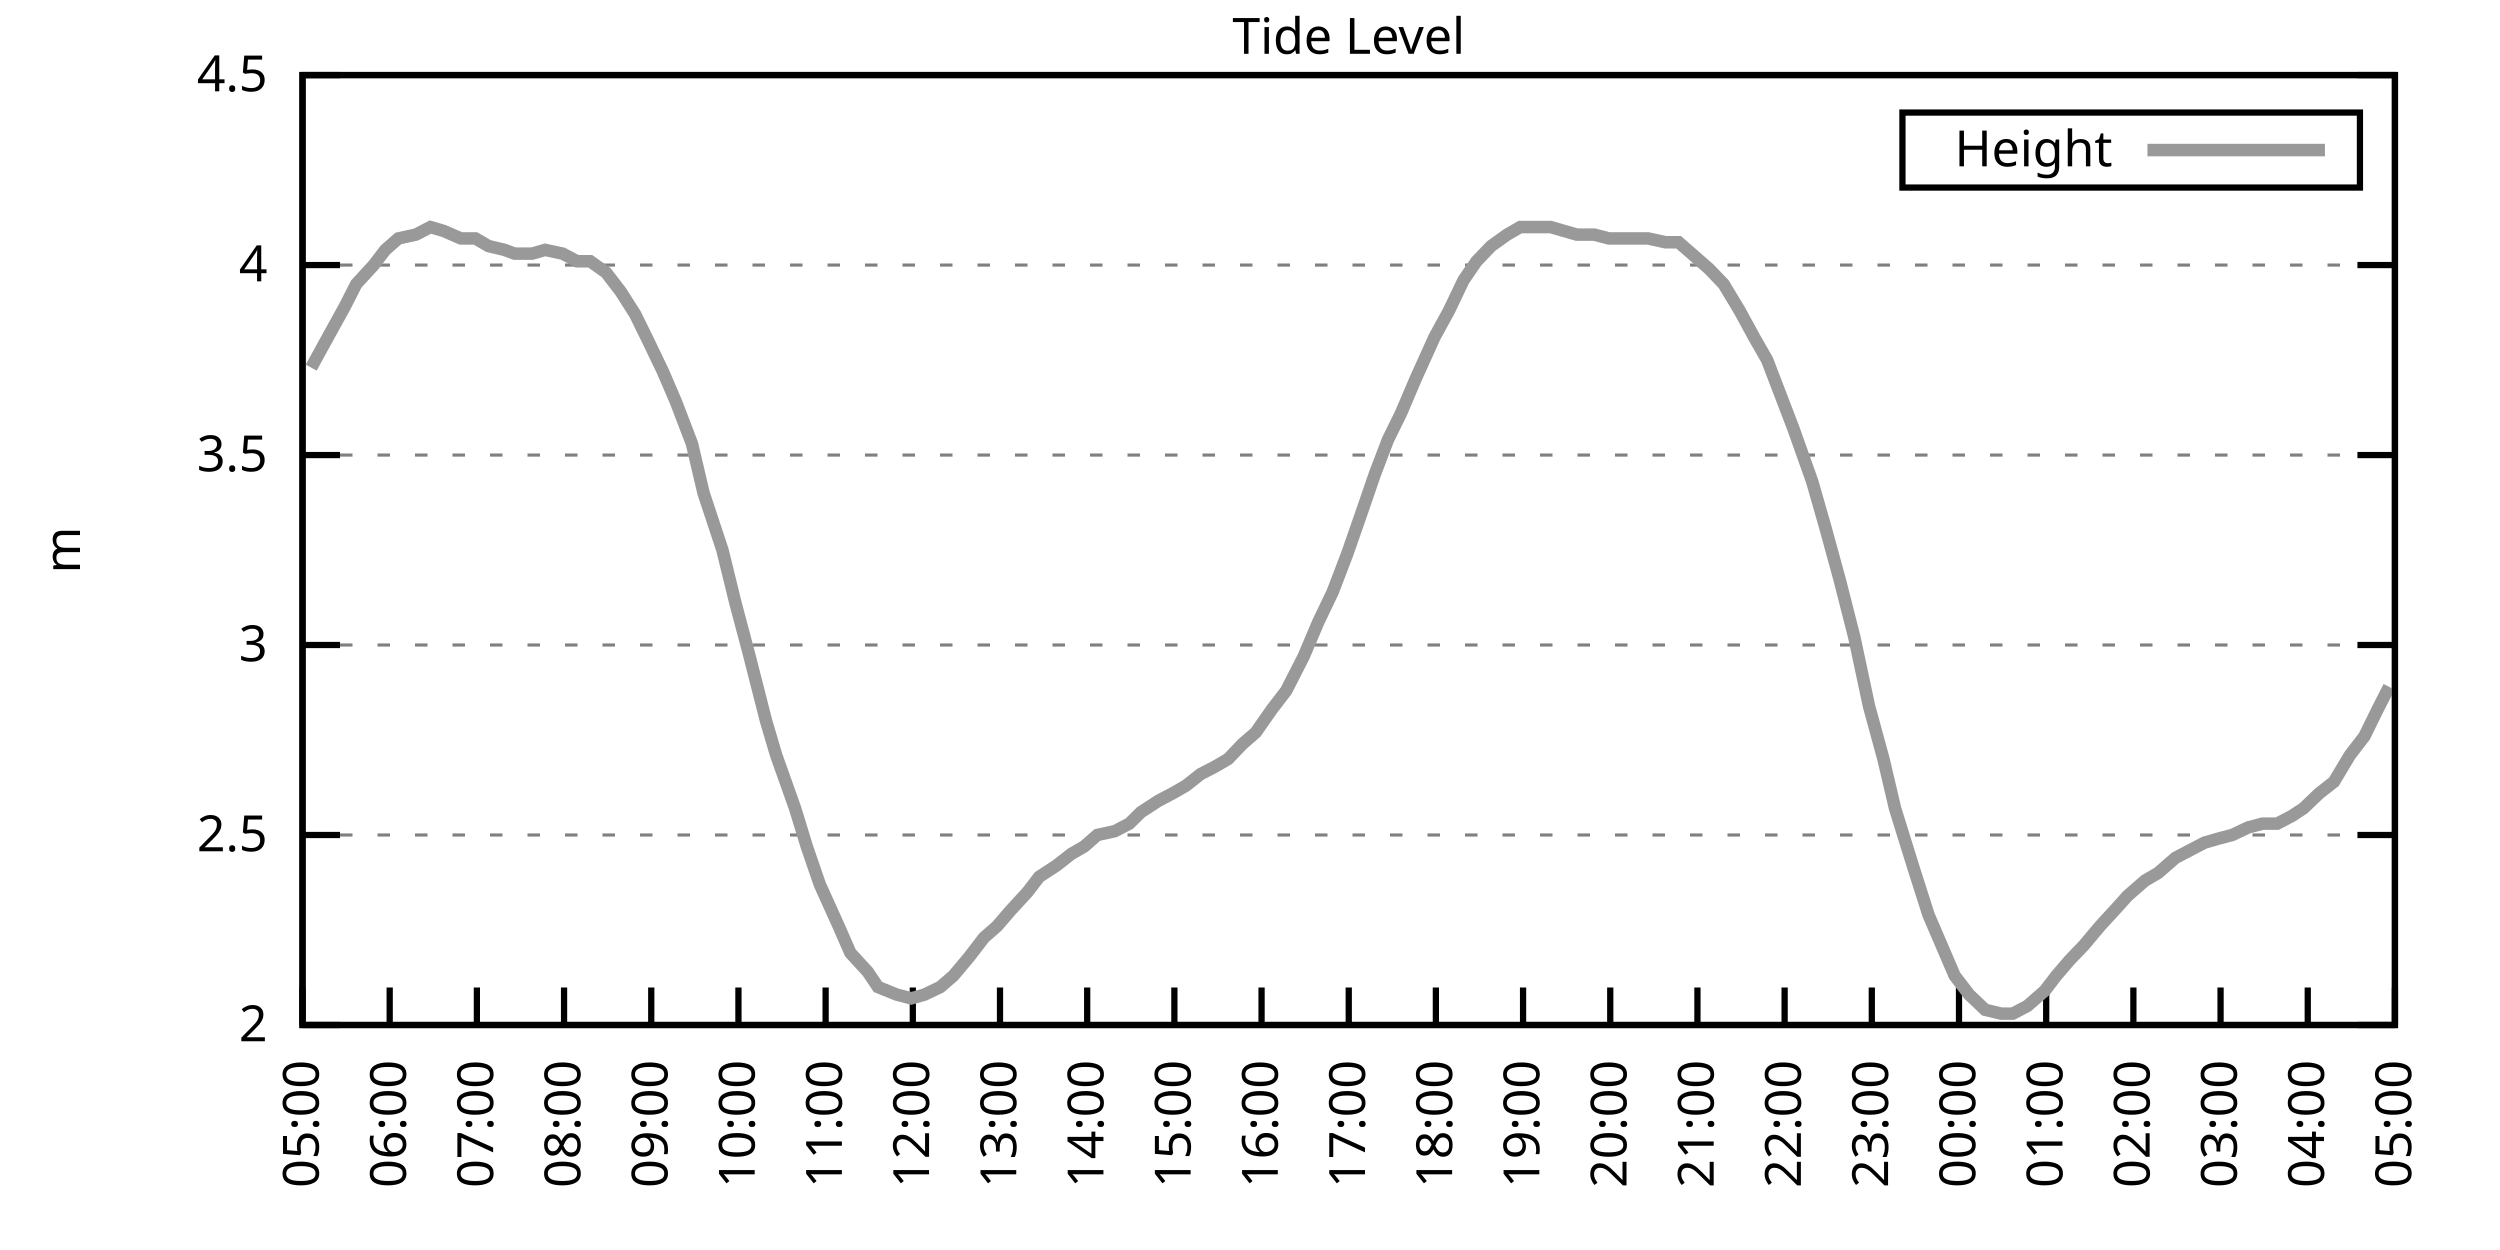
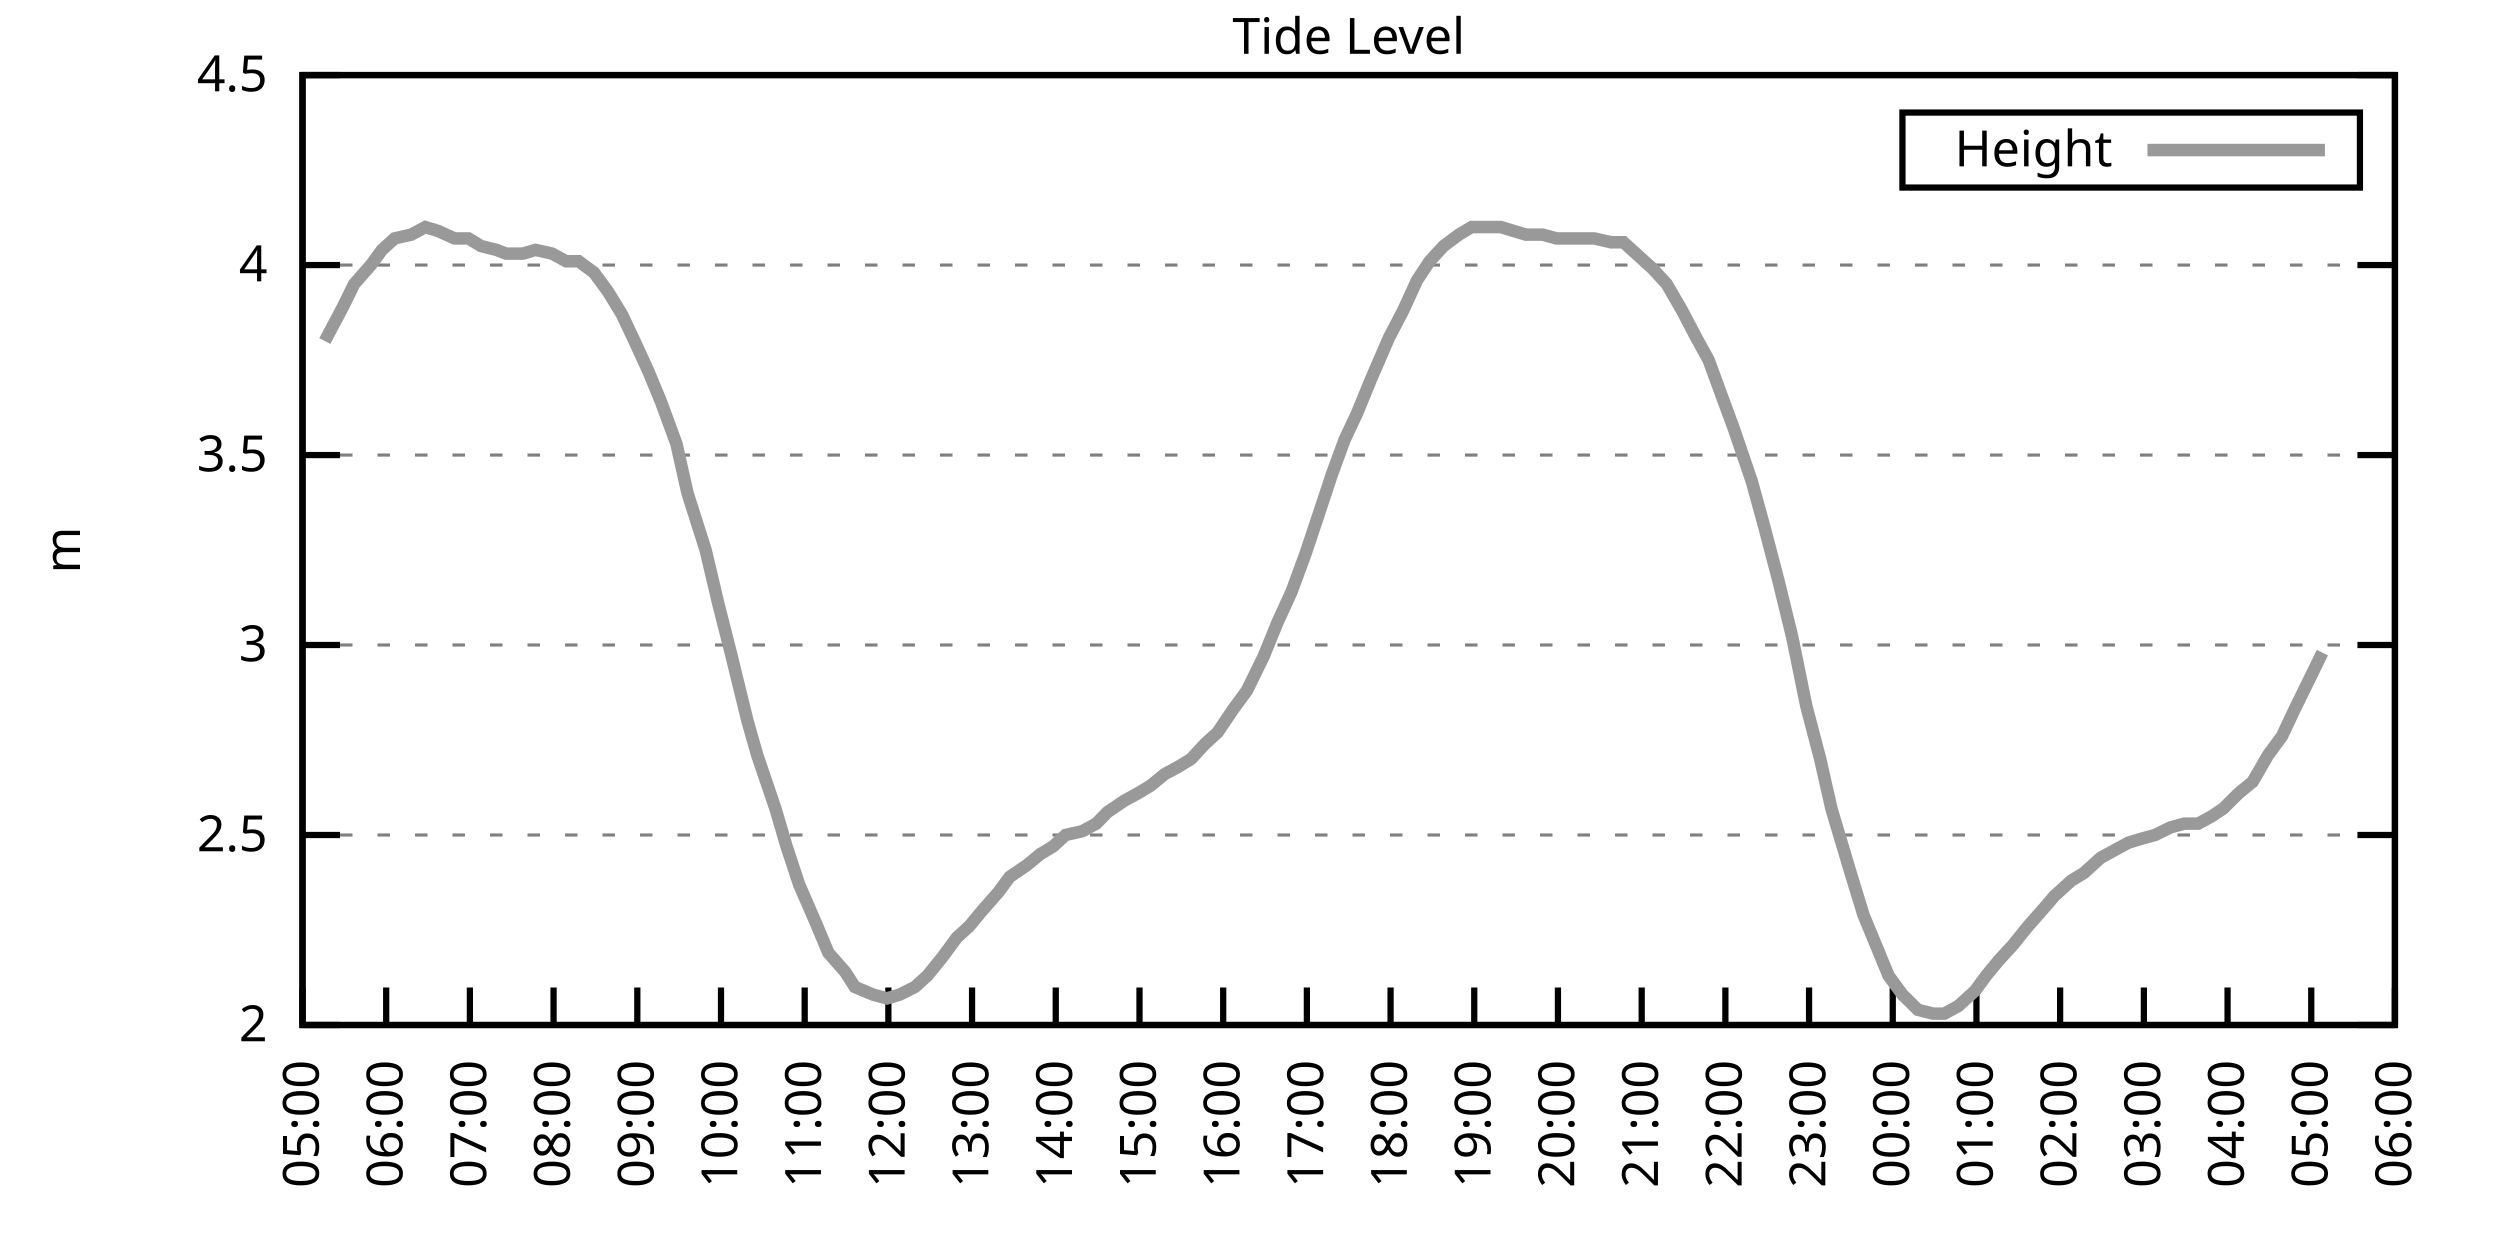
<svg xmlns="http://www.w3.org/2000/svg" xmlns:xlink="http://www.w3.org/1999/xlink" width="400" height="200" viewBox="0 0 400 200">
  <g id="gnuplot_canvas">
    <rect x="0" y="0" width="400" height="200" fill="none" />
    <defs>
      <circle id="gpDot" r="0.5" stroke-width="0.5" stroke="currentColor" />
      <path id="gpPt0" stroke-width="0.333" stroke="currentColor" d="M-1,0 h2 M0,-1 v2" />
      <path id="gpPt1" stroke-width="0.333" stroke="currentColor" d="M-1,-1 L1,1 M1,-1 L-1,1" />
      <path id="gpPt2" stroke-width="0.333" stroke="currentColor" d="M-1,0 L1,0 M0,-1 L0,1 M-1,-1 L1,1 M-1,1 L1,-1" />
      <rect id="gpPt3" stroke-width="0.333" stroke="currentColor" x="-1" y="-1" width="2" height="2" />
      <rect id="gpPt4" stroke-width="0.333" stroke="currentColor" fill="currentColor" x="-1" y="-1" width="2" height="2" />
      <circle id="gpPt5" stroke-width="0.333" stroke="currentColor" cx="0" cy="0" r="1" />
      <use xlink:href="#gpPt5" id="gpPt6" fill="currentColor" stroke="none" />
      <path id="gpPt7" stroke-width="0.333" stroke="currentColor" d="M0,-1.33 L-1.33,0.67 L1.33,0.67 z" />
      <use xlink:href="#gpPt7" id="gpPt8" fill="currentColor" stroke="none" />
      <use xlink:href="#gpPt7" id="gpPt9" stroke="currentColor" transform="rotate(180)" />
      <use xlink:href="#gpPt9" id="gpPt10" fill="currentColor" stroke="none" />
      <use xlink:href="#gpPt3" id="gpPt11" stroke="currentColor" transform="rotate(45)" />
      <use xlink:href="#gpPt11" id="gpPt12" fill="currentColor" stroke="none" />
      <path id="gpPt13" stroke-width="0.333" stroke="currentColor" d="M0,1.330 L1.265,0.411 L0.782,-1.067 L-0.782,-1.076 L-1.265,0.411 z" />
      <use xlink:href="#gpPt13" id="gpPt14" fill="currentColor" stroke="none" />
      <filter id="textbox" filterUnits="objectBoundingBox" x="0" y="0" height="1" width="1">
        <feFlood flood-color="white" flood-opacity="1" result="bgnd" />
        <feComposite in="SourceGraphic" in2="bgnd" operator="atop" />
      </filter>
      <filter id="greybox" filterUnits="objectBoundingBox" x="0" y="0" height="1" width="1">
        <feFlood flood-color="lightgrey" flood-opacity="1" result="grey" />
        <feComposite in="SourceGraphic" in2="grey" operator="atop" />
      </filter>
    </defs>
    <g fill="none" color="white" stroke="currentColor" stroke-width="1.00" stroke-linecap="butt" stroke-linejoin="miter">
</g>
    <g fill="none" color="black" stroke="currentColor" stroke-width="1.00" stroke-linecap="butt" stroke-linejoin="miter">
      <g stroke="none" shape-rendering="crispEdges">
        <polygon fill="rgb(255, 255, 255)" points="48.40,164.00 383.18,164.00 383.18,12.02 48.40,12.02 " />
      </g>
    </g>
    <g fill="none" color="black" stroke="currentColor" stroke-width="1.00" stroke-linecap="butt" stroke-linejoin="miter">
</g>
    <g fill="none" color="black" stroke="black" stroke-width="0.50" stroke-linecap="butt" stroke-linejoin="miter">
</g>
    <g fill="none" color="gray" stroke="currentColor" stroke-width="0.50" stroke-linecap="butt" stroke-linejoin="miter">
      <path stroke="gray" stroke-dasharray="2,4" class="gridline" d="M48.40,164.00 L383.19,164.00  " />
    </g>
    <g fill="none" color="gray" stroke="gray" stroke-width="1.00" stroke-linecap="butt" stroke-linejoin="miter">
</g>
    <g fill="none" color="black" stroke="currentColor" stroke-width="1.00" stroke-linecap="butt" stroke-linejoin="miter">
      <path stroke="black" d="M48.40,164.00 L54.40,164.00 M383.19,164.00 L377.19,164.00  " />
      <g transform="translate(42.80,166.60)" stroke="none" fill="black" font-family="Sans" font-size="8.00" text-anchor="end">
        <text>
          <tspan font-family="Sans"> 2</tspan>
        </text>
      </g>
    </g>
    <g fill="none" color="black" stroke="currentColor" stroke-width="1.00" stroke-linecap="butt" stroke-linejoin="miter">
</g>
    <g fill="none" color="black" stroke="black" stroke-width="0.50" stroke-linecap="butt" stroke-linejoin="miter">
</g>
    <g fill="none" color="gray" stroke="currentColor" stroke-width="0.50" stroke-linecap="butt" stroke-linejoin="miter">
      <path stroke="gray" stroke-dasharray="2,4" class="gridline" d="M48.40,133.60 L383.19,133.60  " />
    </g>
    <g fill="none" color="gray" stroke="gray" stroke-width="1.00" stroke-linecap="butt" stroke-linejoin="miter">
</g>
    <g fill="none" color="black" stroke="currentColor" stroke-width="1.00" stroke-linecap="butt" stroke-linejoin="miter">
      <path stroke="black" d="M48.40,133.60 L54.40,133.60 M383.19,133.60 L377.19,133.60  " />
      <g transform="translate(42.80,136.20)" stroke="none" fill="black" font-family="Sans" font-size="8.00" text-anchor="end">
        <text>
          <tspan font-family="Sans"> 2.5</tspan>
        </text>
      </g>
    </g>
    <g fill="none" color="black" stroke="currentColor" stroke-width="1.00" stroke-linecap="butt" stroke-linejoin="miter">
</g>
    <g fill="none" color="black" stroke="black" stroke-width="0.50" stroke-linecap="butt" stroke-linejoin="miter">
</g>
    <g fill="none" color="gray" stroke="currentColor" stroke-width="0.50" stroke-linecap="butt" stroke-linejoin="miter">
      <path stroke="gray" stroke-dasharray="2,4" class="gridline" d="M48.40,103.20 L383.19,103.20  " />
    </g>
    <g fill="none" color="gray" stroke="gray" stroke-width="1.00" stroke-linecap="butt" stroke-linejoin="miter">
</g>
    <g fill="none" color="black" stroke="currentColor" stroke-width="1.00" stroke-linecap="butt" stroke-linejoin="miter">
      <path stroke="black" d="M48.40,103.20 L54.40,103.20 M383.19,103.20 L377.19,103.20  " />
      <g transform="translate(42.80,105.80)" stroke="none" fill="black" font-family="Sans" font-size="8.00" text-anchor="end">
        <text>
          <tspan font-family="Sans"> 3</tspan>
        </text>
      </g>
    </g>
    <g fill="none" color="black" stroke="currentColor" stroke-width="1.00" stroke-linecap="butt" stroke-linejoin="miter">
</g>
    <g fill="none" color="black" stroke="black" stroke-width="0.50" stroke-linecap="butt" stroke-linejoin="miter">
</g>
    <g fill="none" color="gray" stroke="currentColor" stroke-width="0.50" stroke-linecap="butt" stroke-linejoin="miter">
      <path stroke="gray" stroke-dasharray="2,4" class="gridline" d="M48.40,72.81 L383.19,72.81  " />
    </g>
    <g fill="none" color="gray" stroke="gray" stroke-width="1.00" stroke-linecap="butt" stroke-linejoin="miter">
</g>
    <g fill="none" color="black" stroke="currentColor" stroke-width="1.00" stroke-linecap="butt" stroke-linejoin="miter">
      <path stroke="black" d="M48.40,72.81 L54.40,72.81 M383.19,72.81 L377.19,72.81  " />
      <g transform="translate(42.80,75.41)" stroke="none" fill="black" font-family="Sans" font-size="8.00" text-anchor="end">
        <text>
          <tspan font-family="Sans"> 3.5</tspan>
        </text>
      </g>
    </g>
    <g fill="none" color="black" stroke="currentColor" stroke-width="1.00" stroke-linecap="butt" stroke-linejoin="miter">
</g>
    <g fill="none" color="black" stroke="black" stroke-width="0.50" stroke-linecap="butt" stroke-linejoin="miter">
</g>
    <g fill="none" color="gray" stroke="currentColor" stroke-width="0.50" stroke-linecap="butt" stroke-linejoin="miter">
      <path stroke="gray" stroke-dasharray="2,4" class="gridline" d="M48.40,42.41 L383.19,42.41  " />
    </g>
    <g fill="none" color="gray" stroke="gray" stroke-width="1.00" stroke-linecap="butt" stroke-linejoin="miter">
</g>
    <g fill="none" color="black" stroke="currentColor" stroke-width="1.00" stroke-linecap="butt" stroke-linejoin="miter">
      <path stroke="black" d="M48.40,42.41 L54.40,42.41 M383.19,42.41 L377.19,42.41  " />
      <g transform="translate(42.80,45.01)" stroke="none" fill="black" font-family="Sans" font-size="8.00" text-anchor="end">
        <text>
          <tspan font-family="Sans"> 4</tspan>
        </text>
      </g>
    </g>
    <g fill="none" color="black" stroke="currentColor" stroke-width="1.00" stroke-linecap="butt" stroke-linejoin="miter">
</g>
    <g fill="none" color="black" stroke="black" stroke-width="0.50" stroke-linecap="butt" stroke-linejoin="miter">
</g>
    <g fill="none" color="gray" stroke="currentColor" stroke-width="0.50" stroke-linecap="butt" stroke-linejoin="miter">
      <path stroke="gray" stroke-dasharray="2,4" class="gridline" d="M48.40,12.01 L383.19,12.01  " />
    </g>
    <g fill="none" color="gray" stroke="gray" stroke-width="1.00" stroke-linecap="butt" stroke-linejoin="miter">
</g>
    <g fill="none" color="black" stroke="currentColor" stroke-width="1.00" stroke-linecap="butt" stroke-linejoin="miter">
      <path stroke="black" d="M48.40,12.01 L54.40,12.01 M383.19,12.01 L377.19,12.01  " />
      <g transform="translate(42.80,14.61)" stroke="none" fill="black" font-family="Sans" font-size="8.00" text-anchor="end">
        <text>
          <tspan font-family="Sans"> 4.5</tspan>
        </text>
      </g>
    </g>
    <g fill="none" color="black" stroke="currentColor" stroke-width="1.00" stroke-linecap="butt" stroke-linejoin="miter">
      <path stroke="black" d="M48.40,164.00 L48.40,158.00  " />
      <g transform="translate(51.00,169.60) rotate(270.00)" stroke="none" fill="black" font-family="Sans" font-size="8.00" text-anchor="end">
        <text>
          <tspan font-family="Sans">05:00</tspan>
        </text>
      </g>
    </g>
    <g fill="none" color="black" stroke="currentColor" stroke-width="1.00" stroke-linecap="butt" stroke-linejoin="miter">
-       <path stroke="black" d="M62.35,164.00 L62.35,158.00  " />
-       <g transform="translate(64.95,169.60) rotate(270.00)" stroke="none" fill="black" font-family="Sans" font-size="8.00" text-anchor="end">
+       <path stroke="black" d="M61.79,164.00 L61.79,158.00  " />
+       <g transform="translate(64.39,169.60) rotate(270.00)" stroke="none" fill="black" font-family="Sans" font-size="8.00" text-anchor="end">
        <text>
          <tspan font-family="Sans">06:00</tspan>
        </text>
      </g>
    </g>
    <g fill="none" color="black" stroke="currentColor" stroke-width="1.00" stroke-linecap="butt" stroke-linejoin="miter">
-       <path stroke="black" d="M76.30,164.00 L76.30,158.00  " />
-       <g transform="translate(78.90,169.60) rotate(270.00)" stroke="none" fill="black" font-family="Sans" font-size="8.00" text-anchor="end">
+       <path stroke="black" d="M75.18,164.00 L75.18,158.00  " />
+       <g transform="translate(77.78,169.60) rotate(270.00)" stroke="none" fill="black" font-family="Sans" font-size="8.00" text-anchor="end">
        <text>
          <tspan font-family="Sans">07:00</tspan>
        </text>
      </g>
    </g>
    <g fill="none" color="black" stroke="currentColor" stroke-width="1.00" stroke-linecap="butt" stroke-linejoin="miter">
-       <path stroke="black" d="M90.25,164.00 L90.25,158.00  " />
-       <g transform="translate(92.85,169.60) rotate(270.00)" stroke="none" fill="black" font-family="Sans" font-size="8.00" text-anchor="end">
+       <path stroke="black" d="M88.57,164.00 L88.57,158.00  " />
+       <g transform="translate(91.17,169.60) rotate(270.00)" stroke="none" fill="black" font-family="Sans" font-size="8.00" text-anchor="end">
        <text>
          <tspan font-family="Sans">08:00</tspan>
        </text>
      </g>
    </g>
    <g fill="none" color="black" stroke="currentColor" stroke-width="1.00" stroke-linecap="butt" stroke-linejoin="miter">
-       <path stroke="black" d="M104.20,164.00 L104.20,158.00  " />
-       <g transform="translate(106.80,169.60) rotate(270.00)" stroke="none" fill="black" font-family="Sans" font-size="8.00" text-anchor="end">
+       <path stroke="black" d="M101.97,164.00 L101.97,158.00  " />
+       <g transform="translate(104.57,169.60) rotate(270.00)" stroke="none" fill="black" font-family="Sans" font-size="8.00" text-anchor="end">
        <text>
          <tspan font-family="Sans">09:00</tspan>
        </text>
      </g>
    </g>
    <g fill="none" color="black" stroke="currentColor" stroke-width="1.00" stroke-linecap="butt" stroke-linejoin="miter">
-       <path stroke="black" d="M118.15,164.00 L118.15,158.00  " />
-       <g transform="translate(120.75,169.60) rotate(270.00)" stroke="none" fill="black" font-family="Sans" font-size="8.00" text-anchor="end">
+       <path stroke="black" d="M115.36,164.00 L115.36,158.00  " />
+       <g transform="translate(117.96,169.60) rotate(270.00)" stroke="none" fill="black" font-family="Sans" font-size="8.00" text-anchor="end">
        <text>
          <tspan font-family="Sans">10:00</tspan>
        </text>
      </g>
    </g>
    <g fill="none" color="black" stroke="currentColor" stroke-width="1.00" stroke-linecap="butt" stroke-linejoin="miter">
-       <path stroke="black" d="M132.10,164.00 L132.10,158.00  " />
-       <g transform="translate(134.70,169.60) rotate(270.00)" stroke="none" fill="black" font-family="Sans" font-size="8.00" text-anchor="end">
+       <path stroke="black" d="M128.75,164.00 L128.75,158.00  " />
+       <g transform="translate(131.35,169.60) rotate(270.00)" stroke="none" fill="black" font-family="Sans" font-size="8.00" text-anchor="end">
        <text>
          <tspan font-family="Sans">11:00</tspan>
        </text>
      </g>
    </g>
    <g fill="none" color="black" stroke="currentColor" stroke-width="1.00" stroke-linecap="butt" stroke-linejoin="miter">
-       <path stroke="black" d="M146.05,164.00 L146.05,158.00  " />
-       <g transform="translate(148.65,169.60) rotate(270.00)" stroke="none" fill="black" font-family="Sans" font-size="8.00" text-anchor="end">
+       <path stroke="black" d="M142.14,164.00 L142.14,158.00  " />
+       <g transform="translate(144.74,169.60) rotate(270.00)" stroke="none" fill="black" font-family="Sans" font-size="8.00" text-anchor="end">
        <text>
          <tspan font-family="Sans">12:00</tspan>
        </text>
      </g>
    </g>
    <g fill="none" color="black" stroke="currentColor" stroke-width="1.00" stroke-linecap="butt" stroke-linejoin="miter">
-       <path stroke="black" d="M160.00,164.00 L160.00,158.00  " />
-       <g transform="translate(162.60,169.60) rotate(270.00)" stroke="none" fill="black" font-family="Sans" font-size="8.00" text-anchor="end">
+       <path stroke="black" d="M155.53,164.00 L155.53,158.00  " />
+       <g transform="translate(158.13,169.60) rotate(270.00)" stroke="none" fill="black" font-family="Sans" font-size="8.00" text-anchor="end">
        <text>
          <tspan font-family="Sans">13:00</tspan>
        </text>
      </g>
    </g>
    <g fill="none" color="black" stroke="currentColor" stroke-width="1.00" stroke-linecap="butt" stroke-linejoin="miter">
-       <path stroke="black" d="M173.95,164.00 L173.95,158.00  " />
-       <g transform="translate(176.55,169.60) rotate(270.00)" stroke="none" fill="black" font-family="Sans" font-size="8.00" text-anchor="end">
+       <path stroke="black" d="M168.92,164.00 L168.92,158.00  " />
+       <g transform="translate(171.52,169.60) rotate(270.00)" stroke="none" fill="black" font-family="Sans" font-size="8.00" text-anchor="end">
        <text>
          <tspan font-family="Sans">14:00</tspan>
        </text>
      </g>
    </g>
    <g fill="none" color="black" stroke="currentColor" stroke-width="1.00" stroke-linecap="butt" stroke-linejoin="miter">
-       <path stroke="black" d="M187.90,164.00 L187.90,158.00  " />
-       <g transform="translate(190.50,169.60) rotate(270.00)" stroke="none" fill="black" font-family="Sans" font-size="8.00" text-anchor="end">
+       <path stroke="black" d="M182.32,164.00 L182.32,158.00  " />
+       <g transform="translate(184.92,169.60) rotate(270.00)" stroke="none" fill="black" font-family="Sans" font-size="8.00" text-anchor="end">
        <text>
          <tspan font-family="Sans">15:00</tspan>
        </text>
      </g>
    </g>
    <g fill="none" color="black" stroke="currentColor" stroke-width="1.00" stroke-linecap="butt" stroke-linejoin="miter">
-       <path stroke="black" d="M201.85,164.00 L201.85,158.00  " />
-       <g transform="translate(204.45,169.60) rotate(270.00)" stroke="none" fill="black" font-family="Sans" font-size="8.00" text-anchor="end">
+       <path stroke="black" d="M195.71,164.00 L195.71,158.00  " />
+       <g transform="translate(198.31,169.60) rotate(270.00)" stroke="none" fill="black" font-family="Sans" font-size="8.00" text-anchor="end">
        <text>
          <tspan font-family="Sans">16:00</tspan>
        </text>
      </g>
    </g>
    <g fill="none" color="black" stroke="currentColor" stroke-width="1.00" stroke-linecap="butt" stroke-linejoin="miter">
-       <path stroke="black" d="M215.80,164.00 L215.80,158.00  " />
-       <g transform="translate(218.40,169.60) rotate(270.00)" stroke="none" fill="black" font-family="Sans" font-size="8.00" text-anchor="end">
+       <path stroke="black" d="M209.10,164.00 L209.10,158.00  " />
+       <g transform="translate(211.70,169.60) rotate(270.00)" stroke="none" fill="black" font-family="Sans" font-size="8.00" text-anchor="end">
        <text>
          <tspan font-family="Sans">17:00</tspan>
        </text>
      </g>
    </g>
    <g fill="none" color="black" stroke="currentColor" stroke-width="1.00" stroke-linecap="butt" stroke-linejoin="miter">
-       <path stroke="black" d="M229.74,164.00 L229.74,158.00  " />
-       <g transform="translate(232.34,169.60) rotate(270.00)" stroke="none" fill="black" font-family="Sans" font-size="8.00" text-anchor="end">
+       <path stroke="black" d="M222.49,164.00 L222.49,158.00  " />
+       <g transform="translate(225.09,169.60) rotate(270.00)" stroke="none" fill="black" font-family="Sans" font-size="8.00" text-anchor="end">
        <text>
          <tspan font-family="Sans">18:00</tspan>
        </text>
      </g>
    </g>
    <g fill="none" color="black" stroke="currentColor" stroke-width="1.00" stroke-linecap="butt" stroke-linejoin="miter">
-       <path stroke="black" d="M243.69,164.00 L243.69,158.00  " />
-       <g transform="translate(246.29,169.60) rotate(270.00)" stroke="none" fill="black" font-family="Sans" font-size="8.00" text-anchor="end">
+       <path stroke="black" d="M235.88,164.00 L235.88,158.00  " />
+       <g transform="translate(238.48,169.60) rotate(270.00)" stroke="none" fill="black" font-family="Sans" font-size="8.00" text-anchor="end">
        <text>
          <tspan font-family="Sans">19:00</tspan>
        </text>
      </g>
    </g>
    <g fill="none" color="black" stroke="currentColor" stroke-width="1.00" stroke-linecap="butt" stroke-linejoin="miter">
-       <path stroke="black" d="M257.64,164.00 L257.64,158.00  " />
-       <g transform="translate(260.24,169.60) rotate(270.00)" stroke="none" fill="black" font-family="Sans" font-size="8.00" text-anchor="end">
+       <path stroke="black" d="M249.27,164.00 L249.27,158.00  " />
+       <g transform="translate(251.87,169.60) rotate(270.00)" stroke="none" fill="black" font-family="Sans" font-size="8.00" text-anchor="end">
        <text>
          <tspan font-family="Sans">20:00</tspan>
        </text>
      </g>
    </g>
    <g fill="none" color="black" stroke="currentColor" stroke-width="1.00" stroke-linecap="butt" stroke-linejoin="miter">
-       <path stroke="black" d="M271.59,164.00 L271.59,158.00  " />
-       <g transform="translate(274.19,169.60) rotate(270.00)" stroke="none" fill="black" font-family="Sans" font-size="8.00" text-anchor="end">
+       <path stroke="black" d="M262.67,164.00 L262.67,158.00  " />
+       <g transform="translate(265.27,169.60) rotate(270.00)" stroke="none" fill="black" font-family="Sans" font-size="8.00" text-anchor="end">
        <text>
          <tspan font-family="Sans">21:00</tspan>
        </text>
      </g>
    </g>
    <g fill="none" color="black" stroke="currentColor" stroke-width="1.00" stroke-linecap="butt" stroke-linejoin="miter">
-       <path stroke="black" d="M285.54,164.00 L285.54,158.00  " />
-       <g transform="translate(288.14,169.60) rotate(270.00)" stroke="none" fill="black" font-family="Sans" font-size="8.00" text-anchor="end">
+       <path stroke="black" d="M276.06,164.00 L276.06,158.00  " />
+       <g transform="translate(278.66,169.60) rotate(270.00)" stroke="none" fill="black" font-family="Sans" font-size="8.00" text-anchor="end">
        <text>
          <tspan font-family="Sans">22:00</tspan>
        </text>
      </g>
    </g>
    <g fill="none" color="black" stroke="currentColor" stroke-width="1.00" stroke-linecap="butt" stroke-linejoin="miter">
-       <path stroke="black" d="M299.49,164.00 L299.49,158.00  " />
-       <g transform="translate(302.09,169.60) rotate(270.00)" stroke="none" fill="black" font-family="Sans" font-size="8.00" text-anchor="end">
+       <path stroke="black" d="M289.45,164.00 L289.45,158.00  " />
+       <g transform="translate(292.05,169.60) rotate(270.00)" stroke="none" fill="black" font-family="Sans" font-size="8.00" text-anchor="end">
        <text>
          <tspan font-family="Sans">23:00</tspan>
        </text>
      </g>
    </g>
    <g fill="none" color="black" stroke="currentColor" stroke-width="1.00" stroke-linecap="butt" stroke-linejoin="miter">
-       <path stroke="black" d="M313.44,164.00 L313.44,158.00  " />
-       <g transform="translate(316.04,169.60) rotate(270.00)" stroke="none" fill="black" font-family="Sans" font-size="8.00" text-anchor="end">
+       <path stroke="black" d="M302.84,164.00 L302.84,158.00  " />
+       <g transform="translate(305.44,169.60) rotate(270.00)" stroke="none" fill="black" font-family="Sans" font-size="8.00" text-anchor="end">
        <text>
          <tspan font-family="Sans">00:00</tspan>
        </text>
      </g>
    </g>
    <g fill="none" color="black" stroke="currentColor" stroke-width="1.00" stroke-linecap="butt" stroke-linejoin="miter">
-       <path stroke="black" d="M327.39,164.00 L327.39,158.00  " />
-       <g transform="translate(329.99,169.60) rotate(270.00)" stroke="none" fill="black" font-family="Sans" font-size="8.00" text-anchor="end">
+       <path stroke="black" d="M316.23,164.00 L316.23,158.00  " />
+       <g transform="translate(318.83,169.60) rotate(270.00)" stroke="none" fill="black" font-family="Sans" font-size="8.00" text-anchor="end">
        <text>
          <tspan font-family="Sans">01:00</tspan>
        </text>
      </g>
    </g>
    <g fill="none" color="black" stroke="currentColor" stroke-width="1.00" stroke-linecap="butt" stroke-linejoin="miter">
-       <path stroke="black" d="M341.34,164.00 L341.34,158.00  " />
-       <g transform="translate(343.94,169.60) rotate(270.00)" stroke="none" fill="black" font-family="Sans" font-size="8.00" text-anchor="end">
+       <path stroke="black" d="M329.62,164.00 L329.62,158.00  " />
+       <g transform="translate(332.22,169.60) rotate(270.00)" stroke="none" fill="black" font-family="Sans" font-size="8.00" text-anchor="end">
        <text>
          <tspan font-family="Sans">02:00</tspan>
        </text>
      </g>
    </g>
    <g fill="none" color="black" stroke="currentColor" stroke-width="1.00" stroke-linecap="butt" stroke-linejoin="miter">
-       <path stroke="black" d="M355.29,164.00 L355.29,158.00  " />
-       <g transform="translate(357.89,169.60) rotate(270.00)" stroke="none" fill="black" font-family="Sans" font-size="8.00" text-anchor="end">
+       <path stroke="black" d="M343.02,164.00 L343.02,158.00  " />
+       <g transform="translate(345.62,169.60) rotate(270.00)" stroke="none" fill="black" font-family="Sans" font-size="8.00" text-anchor="end">
        <text>
          <tspan font-family="Sans">03:00</tspan>
        </text>
      </g>
    </g>
    <g fill="none" color="black" stroke="currentColor" stroke-width="1.00" stroke-linecap="butt" stroke-linejoin="miter">
-       <path stroke="black" d="M369.24,164.00 L369.24,158.00  " />
-       <g transform="translate(371.84,169.60) rotate(270.00)" stroke="none" fill="black" font-family="Sans" font-size="8.00" text-anchor="end">
+       <path stroke="black" d="M356.41,164.00 L356.41,158.00  " />
+       <g transform="translate(359.01,169.60) rotate(270.00)" stroke="none" fill="black" font-family="Sans" font-size="8.00" text-anchor="end">
        <text>
          <tspan font-family="Sans">04:00</tspan>
+         </text>
+       </g>
+     </g>
+     <g fill="none" color="black" stroke="currentColor" stroke-width="1.00" stroke-linecap="butt" stroke-linejoin="miter">
+       <path stroke="black" d="M369.80,164.00 L369.80,158.00  " />
+       <g transform="translate(372.40,169.60) rotate(270.00)" stroke="none" fill="black" font-family="Sans" font-size="8.00" text-anchor="end">
+         <text>
+           <tspan font-family="Sans">05:00</tspan>
        </text>
      </g>
    </g>
    <g fill="none" color="black" stroke="currentColor" stroke-width="1.00" stroke-linecap="butt" stroke-linejoin="miter">
      <path stroke="black" d="M383.19,164.00 L383.19,158.00  " />
      <g transform="translate(385.79,169.60) rotate(270.00)" stroke="none" fill="black" font-family="Sans" font-size="8.00" text-anchor="end">
        <text>
-           <tspan font-family="Sans">05:00</tspan>
+           <tspan font-family="Sans">06:00</tspan>
        </text>
      </g>
    </g>
    <g fill="none" color="black" stroke="currentColor" stroke-width="1.00" stroke-linecap="butt" stroke-linejoin="miter">
</g>
    <g fill="none" color="black" stroke="currentColor" stroke-width="1.00" stroke-linecap="butt" stroke-linejoin="miter">
      <path stroke="black" d="M48.40,12.01 L48.40,164.00 L383.19,164.00 L383.19,12.01 L48.40,12.01 Z  " />
    </g>
    <g fill="none" color="black" stroke="currentColor" stroke-width="1.00" stroke-linecap="butt" stroke-linejoin="miter">
</g>
    <g fill="none" color="black" stroke="currentColor" stroke-width="1.00" stroke-linecap="butt" stroke-linejoin="miter">
      <path stroke="black" d="M304.39,30.01 L304.39,18.01 L377.59,18.01 L377.59,30.01 L304.39,30.01 Z  " />
    </g>
    <g id="Tide_level_plot_1">
      <g fill="none" color="white" stroke="black" stroke-width="2.00" stroke-linecap="butt" stroke-linejoin="miter">
</g>
      <g fill="none" color="black" stroke="currentColor" stroke-width="2.00" stroke-linecap="butt" stroke-linejoin="miter">
        <g transform="translate(337.99,26.61)" stroke="none" fill="black" font-family="Sans" font-size="8.00" text-anchor="end">
          <text>
            <tspan font-family="Sans">Height</tspan>
          </text>
        </g>
      </g>
      <g fill="none" color="black" stroke="currentColor" stroke-width="2.00" stroke-linecap="butt" stroke-linejoin="miter">
-         <path stroke="rgb(153, 153, 153)" d="M343.59,24.01 L371.99,24.01 M49.79,58.82 L52.12,54.57 L55.14,49.10 L57.00,45.45 L59.79,42.41 L61.65,39.98   L63.74,38.15 L66.53,37.54 L68.86,36.33 L70.95,36.94 L73.74,38.15 L76.07,38.15 L78.16,39.37 L80.72,39.98   L82.34,40.58 L85.13,40.58 L87.23,39.98 L90.02,40.58 L92.34,41.80 L94.43,41.80 L96.99,43.62 L99.32,46.66   L101.64,50.31 L103.73,54.57 L106.06,59.43 L108.15,64.29 L110.71,70.98 L112.57,78.89 L115.59,88.00 L117.68,96.52   L119.78,104.42 L122.57,115.36 L124.19,120.83 L127.22,129.35 L129.08,135.43 L131.17,141.51 L134.19,148.19 L136.05,152.45   L138.84,155.49 L140.47,157.92 L143.49,159.14 L145.81,159.74 L147.91,159.14 L150.46,157.92 L152.56,156.10 L155.11,153.06   L157.44,150.02 L159.53,148.19 L161.62,145.76 L164.41,142.72 L166.27,140.29 L169.06,138.47 L171.39,136.64 L173.48,135.43   L175.57,133.60 L178.36,132.99 L180.69,131.78 L182.55,129.95 L185.34,128.13 L187.66,126.91 L189.76,125.70 L192.08,123.87   L194.41,122.66 L196.50,121.44 L198.82,119.01 L200.92,117.19 L203.47,113.54 L205.80,110.50 L208.59,105.03 L210.91,99.56   L213.24,94.69 L215.56,88.61 L217.89,81.93 L219.98,75.85 L222.07,70.37 L224.16,66.12 L226.49,60.65 L229.51,53.96   L231.84,49.70 L234.16,44.84 L236.25,41.80 L238.58,39.37 L241.14,37.54 L243.23,36.33 L245.55,36.33 L248.11,36.33   L250.20,36.94 L252.30,37.54 L255.09,37.54 L257.41,38.15 L259.50,38.15 L261.60,38.15 L263.69,38.15 L266.48,38.76   L268.57,38.76 L270.66,40.58 L273.45,43.02 L275.78,45.45 L278.34,49.70 L280.66,53.96 L282.75,57.61 L284.61,62.47   L286.94,68.55 L289.96,77.06 L292.05,84.36 L294.38,92.87 L296.70,101.99 L299.03,112.93 L301.35,121.44 L303.21,129.35   L306.23,139.07 L308.56,146.37 L310.65,151.23 L312.74,156.10 L315.07,159.14 L317.63,161.57 L320.18,162.18 L322.04,162.18   L324.37,160.96 L327.16,158.53 L329.02,156.10 L331.11,153.66 L333.44,151.23 L335.99,148.19 L338.78,145.15 L340.41,143.33   L343.20,140.90 L345.29,139.68 L348.08,137.25 L350.41,136.03 L352.73,134.82 L354.83,134.21 L357.15,133.60 L359.71,132.39   L362.03,131.78 L364.36,131.78 L366.68,130.56 L368.54,129.35 L371.10,126.91 L373.43,125.09 L375.98,120.83 L378.31,117.80   L380.40,113.54 L382.26,109.89  " />
+         <path stroke="rgb(153, 153, 153)" d="M343.59,24.01 L371.99,24.01 M51.97,54.57 L54.87,49.10 L56.66,45.45 L59.34,42.41 L61.12,39.98 L63.13,38.15   L65.81,37.54 L68.04,36.33 L70.05,36.94 L72.73,38.15 L74.96,38.15 L76.97,39.37 L79.42,39.98 L80.99,40.58   L83.66,40.58 L85.67,39.98 L88.35,40.58 L90.58,41.80 L92.59,41.80 L95.05,43.62 L97.28,46.66 L99.51,50.31   L101.52,54.57 L103.75,59.43 L105.76,64.29 L108.22,70.98 L110.00,78.89 L112.90,88.00 L114.91,96.52 L116.92,104.42   L119.60,115.36 L121.16,120.83 L124.06,129.35 L125.85,135.43 L127.86,141.51 L130.76,148.19 L132.54,152.45 L135.22,155.49   L136.78,157.92 L139.69,159.14 L141.92,159.74 L143.93,159.14 L146.38,157.92 L148.39,156.10 L150.85,153.06 L153.08,150.02   L155.09,148.19 L157.10,145.76 L159.77,142.72 L161.56,140.29 L164.24,138.47 L166.47,136.64 L168.48,135.43 L170.49,133.60   L173.17,132.99 L175.40,131.78 L177.18,129.95 L179.86,128.13 L182.09,126.91 L184.10,125.70 L186.33,123.87 L188.57,122.66   L190.57,121.44 L192.81,119.01 L194.81,117.19 L197.27,113.54 L199.50,110.50 L202.18,105.03 L204.41,99.56 L206.64,94.69   L208.88,88.61 L211.11,81.93 L213.12,75.85 L215.13,70.37 L217.13,66.12 L219.37,60.65 L222.27,53.96 L224.50,49.70   L226.73,44.84 L228.74,41.80 L230.97,39.37 L233.43,37.54 L235.44,36.33 L237.67,36.33 L240.12,36.33 L242.13,36.94   L244.14,37.54 L246.82,37.54 L249.05,38.15 L251.06,38.15 L253.07,38.15 L255.08,38.15 L257.76,38.76 L259.76,38.76   L261.77,40.58 L264.45,43.02 L266.68,45.45 L269.14,49.70 L271.37,53.96 L273.38,57.61 L275.16,62.47 L277.40,68.55   L280.30,77.06 L282.31,84.36 L284.54,92.87 L286.77,101.99 L289.00,112.93 L291.23,121.44 L293.02,129.35 L295.92,139.07   L298.15,146.37 L300.16,151.23 L302.17,156.10 L304.40,159.14 L306.86,161.57 L309.31,162.18 L311.10,162.18 L313.33,160.96   L316.01,158.53 L317.79,156.10 L319.80,153.66 L322.04,151.23 L324.49,148.19 L327.17,145.15 L328.73,143.33 L331.41,140.90   L333.42,139.68 L336.10,137.25 L338.33,136.03 L340.56,134.82 L342.57,134.21 L344.80,133.60 L347.26,132.39 L349.49,131.78   L351.72,131.78 L353.95,130.56 L355.74,129.35 L358.19,126.91 L360.42,125.09 L362.88,120.83 L365.11,117.80 L367.12,113.54   L368.91,109.89 L371.58,104.42  " />
      </g>
    </g>
    <g fill="none" color="black" stroke="currentColor" stroke-width="2.00" stroke-linecap="butt" stroke-linejoin="miter">
</g>
    <g fill="none" color="black" stroke="black" stroke-width="1.00" stroke-linecap="butt" stroke-linejoin="miter">
</g>
    <g fill="none" color="black" stroke="currentColor" stroke-width="1.00" stroke-linecap="butt" stroke-linejoin="miter">
      <path stroke="black" d="M48.40,12.01 L48.40,164.00 L383.19,164.00 L383.19,12.01 L48.40,12.01 Z  " />
      <g transform="translate(12.80,88.01) rotate(270.00)" stroke="none" fill="black" font-family="Sans" font-size="8.00" text-anchor="middle">
        <text>
          <tspan font-family="Sans">m</tspan>
        </text>
      </g>
    </g>
    <g fill="none" color="black" stroke="currentColor" stroke-width="1.00" stroke-linecap="butt" stroke-linejoin="miter">
</g>
    <g fill="none" color="black" stroke="currentColor" stroke-width="1.00" stroke-linecap="butt" stroke-linejoin="miter">
      <g transform="translate(215.79,8.61)" stroke="none" fill="black" font-family="Sans" font-size="8.00" text-anchor="middle">
        <text>
          <tspan font-family="Sans">Tide Level</tspan>
        </text>
      </g>
    </g>
    <g fill="none" color="black" stroke="currentColor" stroke-width="1.00" stroke-linecap="butt" stroke-linejoin="miter">
</g>
  </g>
</svg>
